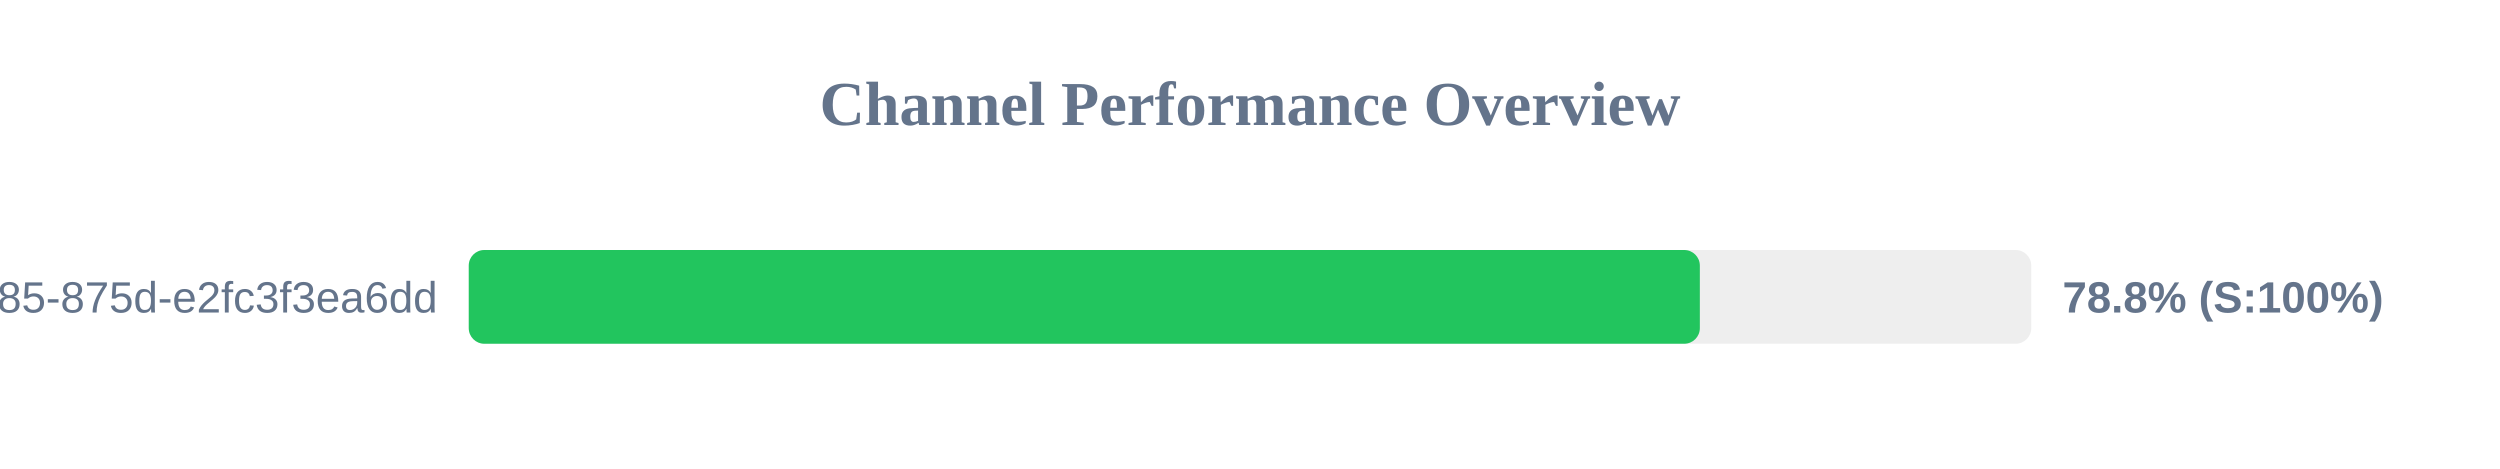
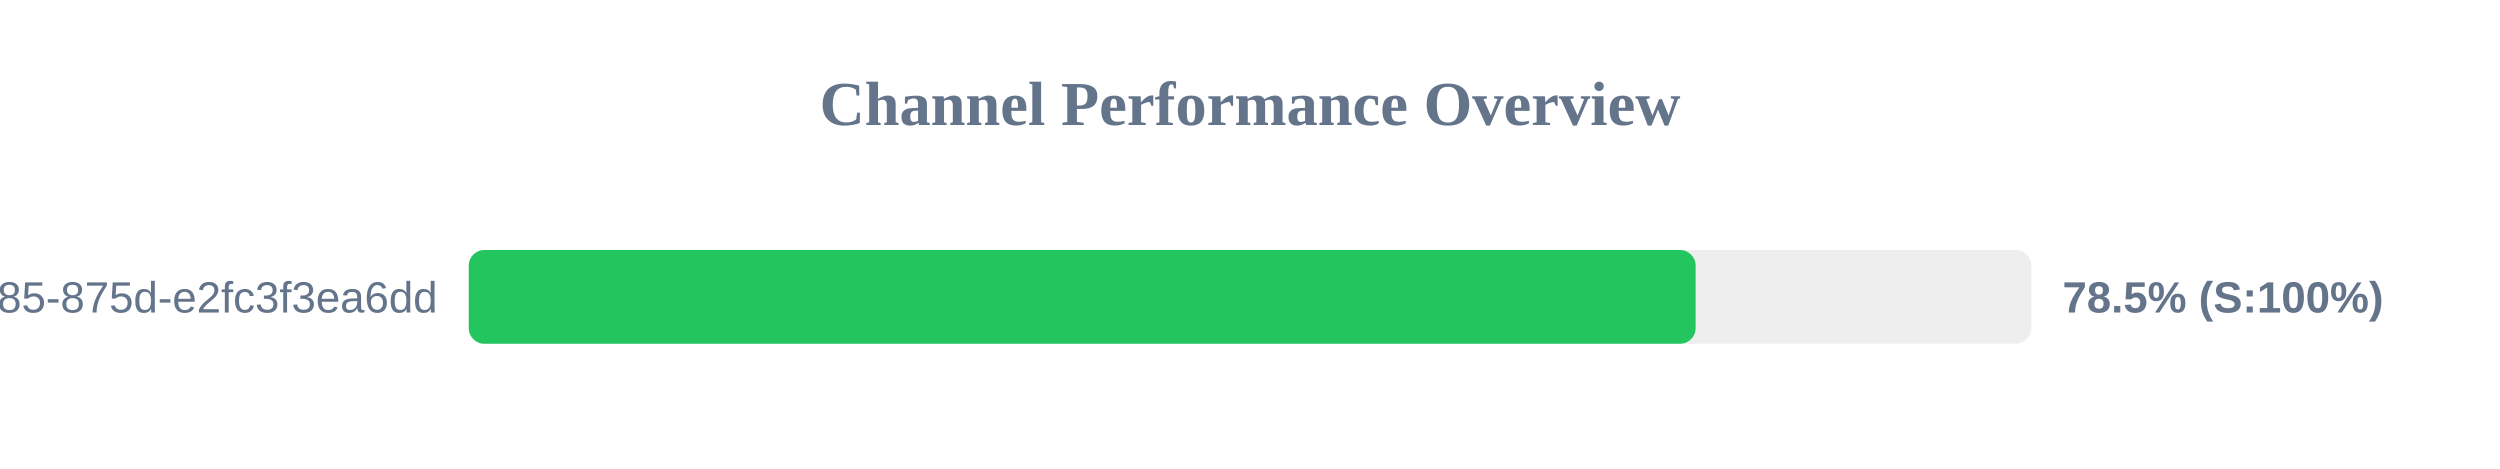
<svg xmlns="http://www.w3.org/2000/svg" width="800" height="150" version="1.1">
  <style>
        .row { font: 14px Arial; fill: #64748b; }
        .score { font: bold 14px Arial; fill: #64748b; }
    </style>
  <text x="400" y="40" text-anchor="middle" font-size="20px" font-weight="bold" fill="#64748b">Channel Performance Overview</text>
  <rect x="150" y="80" width="500" height="30" fill="#eee" rx="5" />
-   <rect x="150" y="80" width="393.95" height="30" fill="#22c55e" rx="5" />
+   <rect x="150" y="80" width="392.6" height="30" fill="#22c55e" rx="5" />
  <text x="140" y="100" text-anchor="end" class="row">?uuid=1045aedf-053c-4585-875d-e2fc3f3ea6dd</text>
-   <text x="660" y="100" text-anchor="start" class="score">78.8% (S:100%)</text>
+   <text x="660" y="100" text-anchor="start" class="score">78.5% (S:100%)</text>
</svg>
